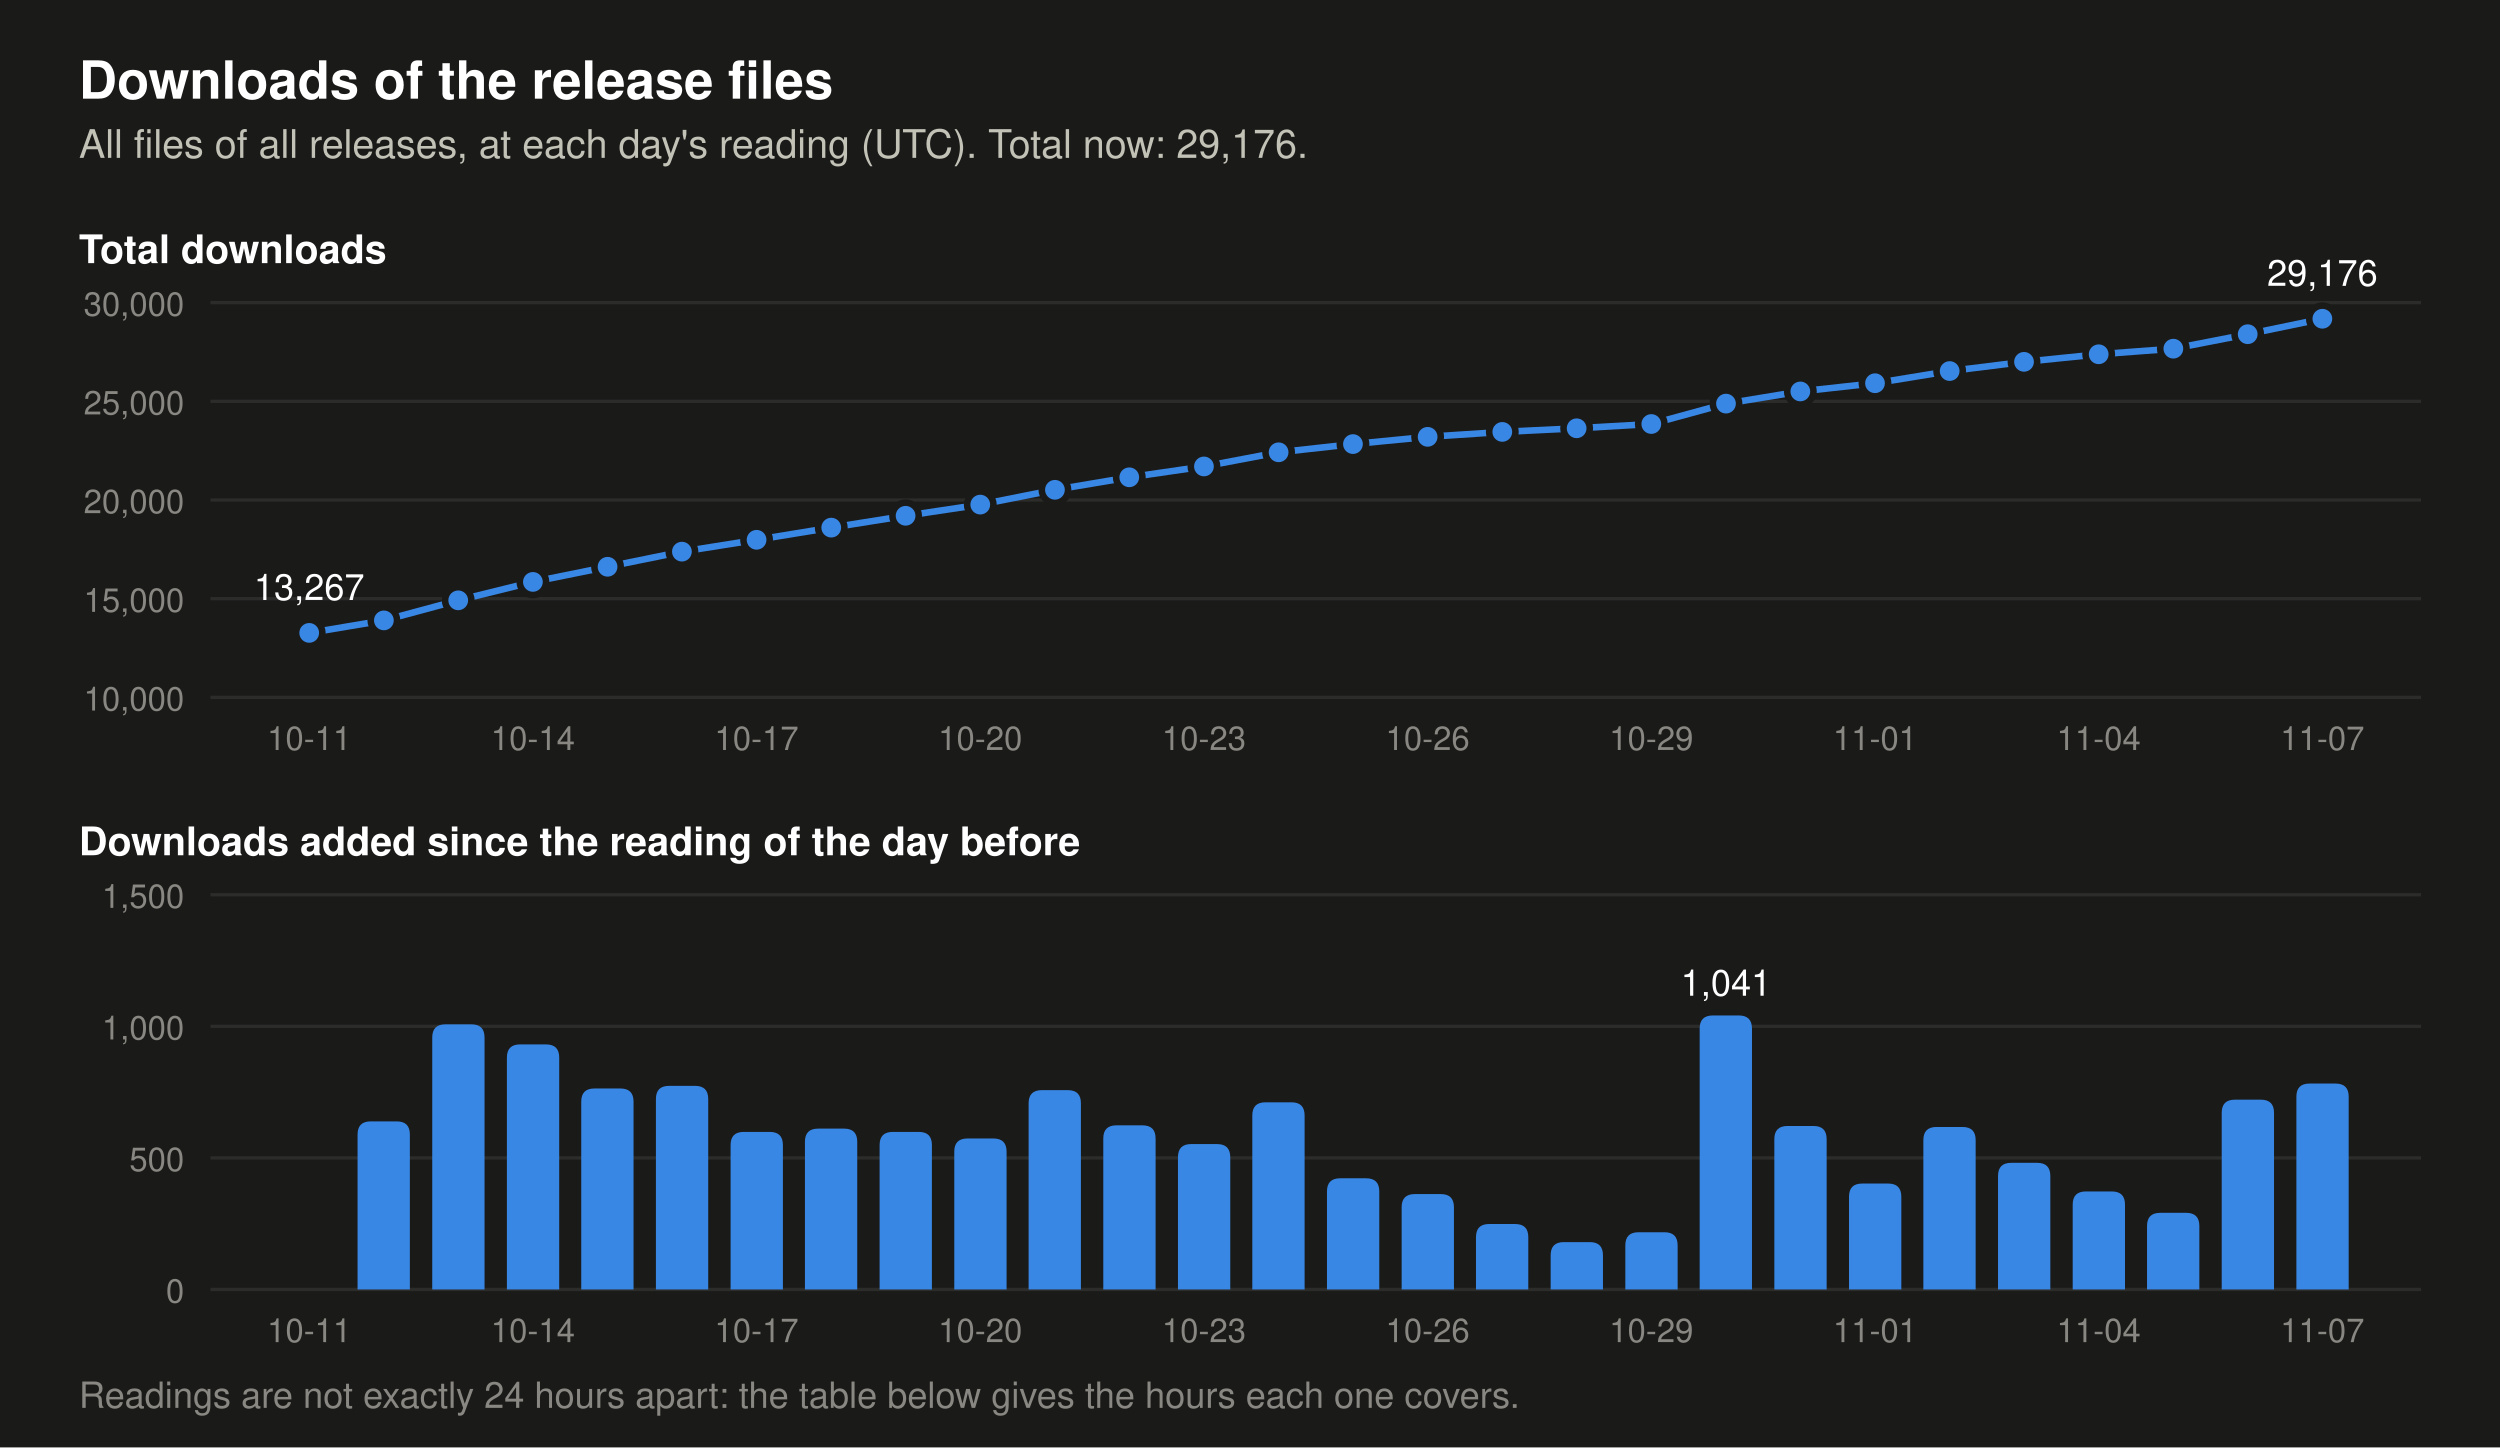
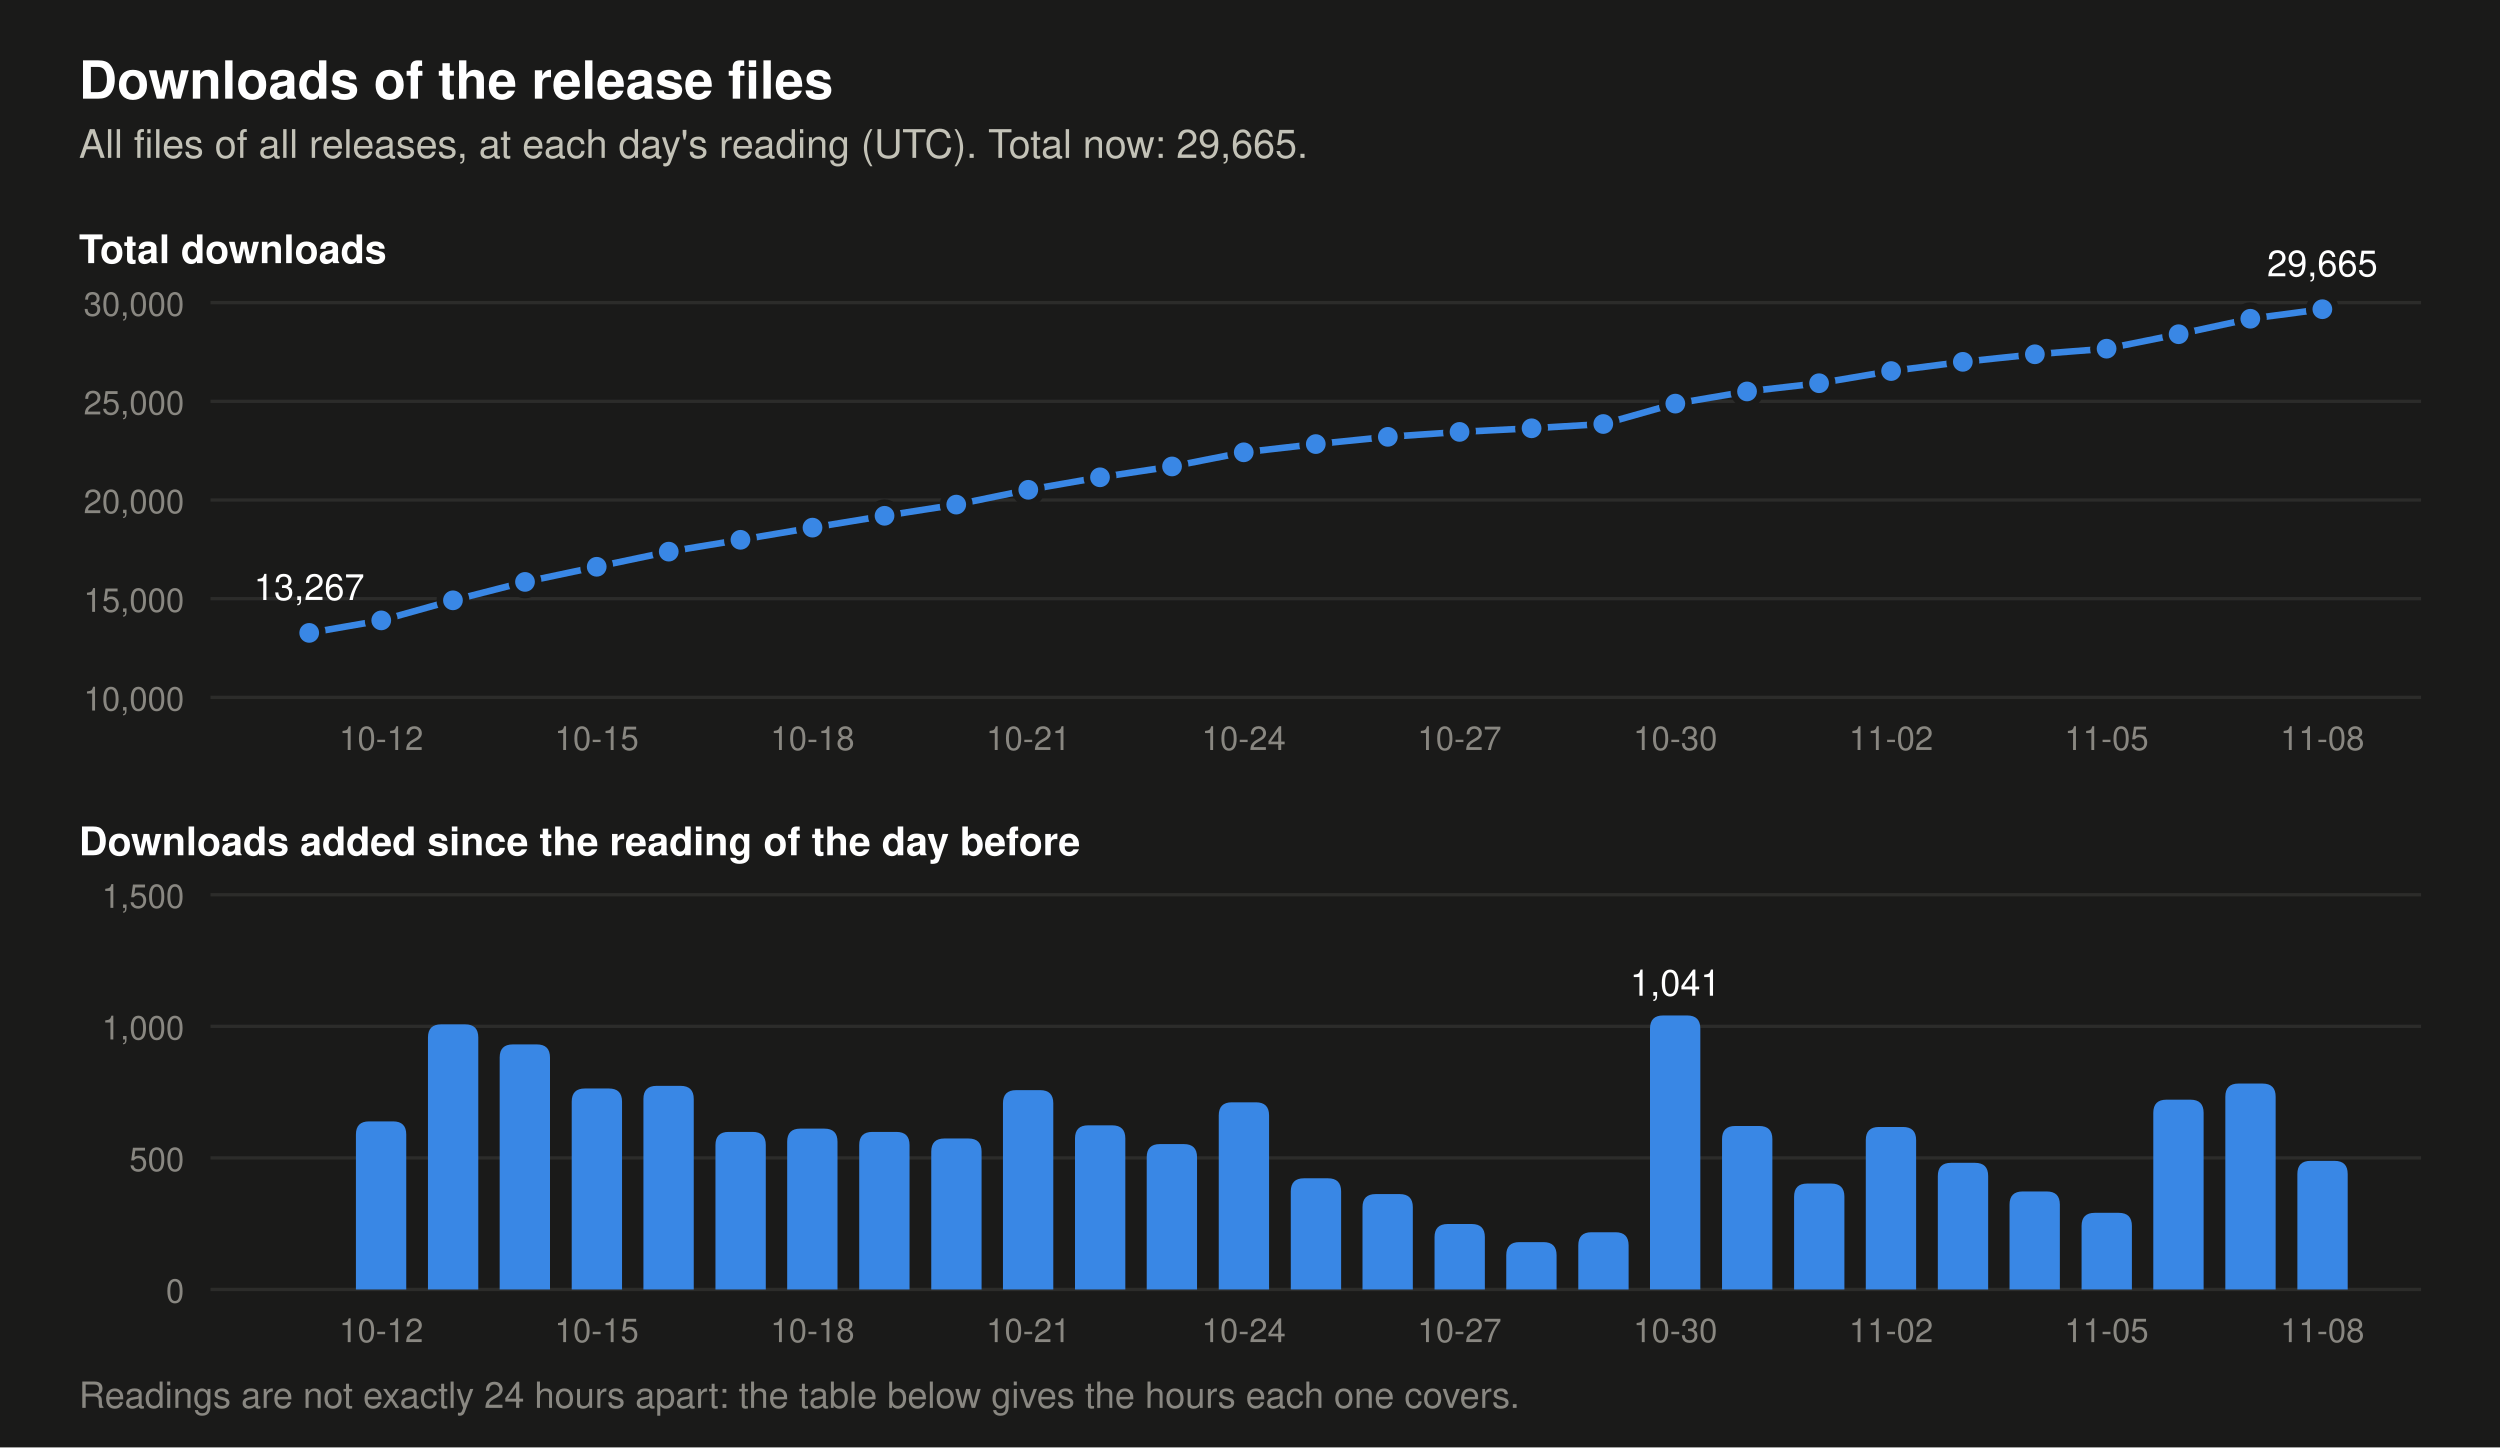
- <svg xmlns="http://www.w3.org/2000/svg" viewBox="0 0 760 440" width="760" height="440" role="img" aria-label="Two charts of the downloads of the release files. Total at each day's reading: 2026-10-25 22,835, 2026-10-26 23,198, 2026-10-27 23,447, 2026-10-28 23,627, 2026-10-29 23,845, 2026-10-30 24,886, 2026-10-31 25,507, 2026-11-01 25,909, 2026-11-02 26,527, 2026-11-03 27,008, 2026-11-04 27,381, 2026-11-05 27,672, 2026-11-06 28,393, 2026-11-07 29,176. Downloads added per day: 2026-10-25 423, 2026-10-26 363, 2026-10-27 249, 2026-10-28 180, 2026-10-29 218, 2026-10-30 1,041, 2026-10-31 621, 2026-11-01 402, 2026-11-02 618, 2026-11-03 481, 2026-11-04 373, 2026-11-05 291, 2026-11-06 721, 2026-11-07 783.">
+ <svg xmlns="http://www.w3.org/2000/svg" viewBox="0 0 760 440" width="760" height="440" role="img" aria-label="Two charts of the downloads of the release files. Total at each day's reading: 2026-10-26 23,198, 2026-10-27 23,447, 2026-10-28 23,627, 2026-10-29 23,845, 2026-10-30 24,886, 2026-10-31 25,507, 2026-11-01 25,909, 2026-11-02 26,527, 2026-11-03 27,008, 2026-11-04 27,381, 2026-11-05 27,672, 2026-11-06 28,393, 2026-11-07 29,176, 2026-11-08 29,665. Downloads added per day: 2026-10-26 363, 2026-10-27 249, 2026-10-28 180, 2026-10-29 218, 2026-10-30 1,041, 2026-10-31 621, 2026-11-01 402, 2026-11-02 618, 2026-11-03 481, 2026-11-04 373, 2026-11-05 291, 2026-11-06 721, 2026-11-07 783, 2026-11-08 489.">
  <rect width="760" height="440" fill="#1a1a19" />
  <text x="24.0" y="30.0" font-family="-apple-system, 'Segoe UI', Helvetica, Arial, sans-serif" font-size="16" font-weight="600" text-anchor="start" fill="#ffffff">Downloads of the release files</text>
-   <text x="24.0" y="48.0" font-family="-apple-system, 'Segoe UI', Helvetica, Arial, sans-serif" font-size="12" text-anchor="start" fill="#c3c2b7">All files of all releases, at each day's reading (UTC). Total now: 29,176.</text>
+   <text x="24.0" y="48.0" font-family="-apple-system, 'Segoe UI', Helvetica, Arial, sans-serif" font-size="12" text-anchor="start" fill="#c3c2b7">All files of all releases, at each day's reading (UTC). Total now: 29,665.</text>
  <text x="24.0" y="80.0" font-family="-apple-system, 'Segoe UI', Helvetica, Arial, sans-serif" font-size="12" font-weight="600" text-anchor="start" fill="#ffffff">Total downloads</text>
  <line x1="64" y1="212.0" x2="736" y2="212.0" stroke="#2c2c2a" stroke-width="1" />
  <text x="56.0" y="216.0" font-family="-apple-system, 'Segoe UI', Helvetica, Arial, sans-serif" font-size="10" text-anchor="end" fill="#898781">10,000</text>
  <line x1="64" y1="182.0" x2="736" y2="182.0" stroke="#2c2c2a" stroke-width="1" />
  <text x="56.0" y="186.0" font-family="-apple-system, 'Segoe UI', Helvetica, Arial, sans-serif" font-size="10" text-anchor="end" fill="#898781">15,000</text>
  <line x1="64" y1="152.0" x2="736" y2="152.0" stroke="#2c2c2a" stroke-width="1" />
  <text x="56.0" y="156.0" font-family="-apple-system, 'Segoe UI', Helvetica, Arial, sans-serif" font-size="10" text-anchor="end" fill="#898781">20,000</text>
  <line x1="64" y1="122.0" x2="736" y2="122.0" stroke="#2c2c2a" stroke-width="1" />
  <text x="56.0" y="126.0" font-family="-apple-system, 'Segoe UI', Helvetica, Arial, sans-serif" font-size="10" text-anchor="end" fill="#898781">25,000</text>
  <line x1="64" y1="92.0" x2="736" y2="92.0" stroke="#2c2c2a" stroke-width="1" />
  <text x="56.0" y="96.0" font-family="-apple-system, 'Segoe UI', Helvetica, Arial, sans-serif" font-size="10" text-anchor="end" fill="#898781">30,000</text>
-   <polyline points="94.0,192.4 116.7,188.6 139.3,182.5 162.0,176.9 184.7,172.3 207.3,167.7 230.0,164.1 252.7,160.4 275.3,156.8 298.0,153.4 320.7,148.9 343.3,145.1 366.0,141.8 388.7,137.5 411.3,135.0 434.0,132.8 456.7,131.3 479.3,130.2 502.0,128.9 524.7,122.7 547.3,119.0 570.0,116.5 592.7,112.8 615.3,110.0 638.0,107.7 660.7,106.0 683.3,101.6 706.0,96.9" fill="none" stroke="#3987e5" stroke-width="2" stroke-linejoin="round" />
+   <polyline points="94.0,192.4 115.9,188.6 137.7,182.5 159.6,176.9 181.4,172.3 203.3,167.7 225.1,164.1 247.0,160.4 268.9,156.8 290.7,153.4 312.6,148.9 334.4,145.1 356.3,141.8 378.1,137.5 400.0,135.0 421.9,132.8 443.7,131.3 465.6,130.2 487.4,128.9 509.3,122.7 531.1,119.0 553.0,116.5 574.9,112.8 596.7,110.0 618.6,107.7 640.4,106.0 662.3,101.6 684.1,96.9 706.0,94.0" fill="none" stroke="#3987e5" stroke-width="2" stroke-linejoin="round" />
  <circle cx="94.0" cy="192.4" r="4" fill="#3987e5" stroke="#1a1a19" stroke-width="2" />
  <text x="94.0" y="182.4" font-family="-apple-system, 'Segoe UI', Helvetica, Arial, sans-serif" font-size="11" text-anchor="middle" fill="#ffffff">13,267</text>
-   <circle cx="116.7" cy="188.6" r="4" fill="#3987e5" stroke="#1a1a19" stroke-width="2" />
-   <circle cx="139.3" cy="182.5" r="4" fill="#3987e5" stroke="#1a1a19" stroke-width="2" />
-   <circle cx="162.0" cy="176.9" r="4" fill="#3987e5" stroke="#1a1a19" stroke-width="2" />
-   <circle cx="184.7" cy="172.3" r="4" fill="#3987e5" stroke="#1a1a19" stroke-width="2" />
-   <circle cx="207.3" cy="167.7" r="4" fill="#3987e5" stroke="#1a1a19" stroke-width="2" />
-   <circle cx="230.0" cy="164.1" r="4" fill="#3987e5" stroke="#1a1a19" stroke-width="2" />
-   <circle cx="252.7" cy="160.4" r="4" fill="#3987e5" stroke="#1a1a19" stroke-width="2" />
-   <circle cx="275.3" cy="156.8" r="4" fill="#3987e5" stroke="#1a1a19" stroke-width="2" />
-   <circle cx="298.0" cy="153.4" r="4" fill="#3987e5" stroke="#1a1a19" stroke-width="2" />
-   <circle cx="320.7" cy="148.9" r="4" fill="#3987e5" stroke="#1a1a19" stroke-width="2" />
-   <circle cx="343.3" cy="145.1" r="4" fill="#3987e5" stroke="#1a1a19" stroke-width="2" />
-   <circle cx="366.0" cy="141.8" r="4" fill="#3987e5" stroke="#1a1a19" stroke-width="2" />
-   <circle cx="388.7" cy="137.5" r="4" fill="#3987e5" stroke="#1a1a19" stroke-width="2" />
-   <circle cx="411.3" cy="135.0" r="4" fill="#3987e5" stroke="#1a1a19" stroke-width="2" />
-   <circle cx="434.0" cy="132.8" r="4" fill="#3987e5" stroke="#1a1a19" stroke-width="2" />
-   <circle cx="456.7" cy="131.3" r="4" fill="#3987e5" stroke="#1a1a19" stroke-width="2" />
-   <circle cx="479.3" cy="130.2" r="4" fill="#3987e5" stroke="#1a1a19" stroke-width="2" />
-   <circle cx="502.0" cy="128.9" r="4" fill="#3987e5" stroke="#1a1a19" stroke-width="2" />
-   <circle cx="524.7" cy="122.7" r="4" fill="#3987e5" stroke="#1a1a19" stroke-width="2" />
-   <circle cx="547.3" cy="119.0" r="4" fill="#3987e5" stroke="#1a1a19" stroke-width="2" />
-   <circle cx="570.0" cy="116.5" r="4" fill="#3987e5" stroke="#1a1a19" stroke-width="2" />
-   <circle cx="592.7" cy="112.8" r="4" fill="#3987e5" stroke="#1a1a19" stroke-width="2" />
-   <circle cx="615.3" cy="110.0" r="4" fill="#3987e5" stroke="#1a1a19" stroke-width="2" />
-   <circle cx="638.0" cy="107.7" r="4" fill="#3987e5" stroke="#1a1a19" stroke-width="2" />
-   <circle cx="660.7" cy="106.0" r="4" fill="#3987e5" stroke="#1a1a19" stroke-width="2" />
-   <circle cx="683.3" cy="101.6" r="4" fill="#3987e5" stroke="#1a1a19" stroke-width="2" />
-   <circle cx="706.0" cy="96.9" r="4" fill="#3987e5" stroke="#1a1a19" stroke-width="2" />
-   <text x="706.0" y="86.9" font-family="-apple-system, 'Segoe UI', Helvetica, Arial, sans-serif" font-size="11" text-anchor="middle" fill="#ffffff">29,176</text>
+   <circle cx="115.9" cy="188.6" r="4" fill="#3987e5" stroke="#1a1a19" stroke-width="2" />
+   <circle cx="137.7" cy="182.5" r="4" fill="#3987e5" stroke="#1a1a19" stroke-width="2" />
+   <circle cx="159.6" cy="176.9" r="4" fill="#3987e5" stroke="#1a1a19" stroke-width="2" />
+   <circle cx="181.4" cy="172.3" r="4" fill="#3987e5" stroke="#1a1a19" stroke-width="2" />
+   <circle cx="203.3" cy="167.7" r="4" fill="#3987e5" stroke="#1a1a19" stroke-width="2" />
+   <circle cx="225.1" cy="164.1" r="4" fill="#3987e5" stroke="#1a1a19" stroke-width="2" />
+   <circle cx="247.0" cy="160.4" r="4" fill="#3987e5" stroke="#1a1a19" stroke-width="2" />
+   <circle cx="268.9" cy="156.8" r="4" fill="#3987e5" stroke="#1a1a19" stroke-width="2" />
+   <circle cx="290.7" cy="153.4" r="4" fill="#3987e5" stroke="#1a1a19" stroke-width="2" />
+   <circle cx="312.6" cy="148.9" r="4" fill="#3987e5" stroke="#1a1a19" stroke-width="2" />
+   <circle cx="334.4" cy="145.1" r="4" fill="#3987e5" stroke="#1a1a19" stroke-width="2" />
+   <circle cx="356.3" cy="141.8" r="4" fill="#3987e5" stroke="#1a1a19" stroke-width="2" />
+   <circle cx="378.1" cy="137.5" r="4" fill="#3987e5" stroke="#1a1a19" stroke-width="2" />
+   <circle cx="400.0" cy="135.0" r="4" fill="#3987e5" stroke="#1a1a19" stroke-width="2" />
+   <circle cx="421.9" cy="132.8" r="4" fill="#3987e5" stroke="#1a1a19" stroke-width="2" />
+   <circle cx="443.7" cy="131.3" r="4" fill="#3987e5" stroke="#1a1a19" stroke-width="2" />
+   <circle cx="465.6" cy="130.2" r="4" fill="#3987e5" stroke="#1a1a19" stroke-width="2" />
+   <circle cx="487.4" cy="128.9" r="4" fill="#3987e5" stroke="#1a1a19" stroke-width="2" />
+   <circle cx="509.3" cy="122.7" r="4" fill="#3987e5" stroke="#1a1a19" stroke-width="2" />
+   <circle cx="531.1" cy="119.0" r="4" fill="#3987e5" stroke="#1a1a19" stroke-width="2" />
+   <circle cx="553.0" cy="116.5" r="4" fill="#3987e5" stroke="#1a1a19" stroke-width="2" />
+   <circle cx="574.9" cy="112.8" r="4" fill="#3987e5" stroke="#1a1a19" stroke-width="2" />
+   <circle cx="596.7" cy="110.0" r="4" fill="#3987e5" stroke="#1a1a19" stroke-width="2" />
+   <circle cx="618.6" cy="107.7" r="4" fill="#3987e5" stroke="#1a1a19" stroke-width="2" />
+   <circle cx="640.4" cy="106.0" r="4" fill="#3987e5" stroke="#1a1a19" stroke-width="2" />
+   <circle cx="662.3" cy="101.6" r="4" fill="#3987e5" stroke="#1a1a19" stroke-width="2" />
+   <circle cx="684.1" cy="96.9" r="4" fill="#3987e5" stroke="#1a1a19" stroke-width="2" />
+   <circle cx="706.0" cy="94.0" r="4" fill="#3987e5" stroke="#1a1a19" stroke-width="2" />
+   <text x="706.0" y="84.0" font-family="-apple-system, 'Segoe UI', Helvetica, Arial, sans-serif" font-size="11" text-anchor="middle" fill="#ffffff">29,665</text>
  <text x="24.0" y="260.0" font-family="-apple-system, 'Segoe UI', Helvetica, Arial, sans-serif" font-size="12" font-weight="600" text-anchor="start" fill="#ffffff">Downloads added since the reading of the day before</text>
  <line x1="64" y1="392.0" x2="736" y2="392.0" stroke="#2c2c2a" stroke-width="1" />
  <text x="56.0" y="396.0" font-family="-apple-system, 'Segoe UI', Helvetica, Arial, sans-serif" font-size="10" text-anchor="end" fill="#898781">0</text>
  <line x1="64" y1="352.0" x2="736" y2="352.0" stroke="#2c2c2a" stroke-width="1" />
  <text x="56.0" y="356.0" font-family="-apple-system, 'Segoe UI', Helvetica, Arial, sans-serif" font-size="10" text-anchor="end" fill="#898781">500</text>
  <line x1="64" y1="312.0" x2="736" y2="312.0" stroke="#2c2c2a" stroke-width="1" />
  <text x="56.0" y="316.0" font-family="-apple-system, 'Segoe UI', Helvetica, Arial, sans-serif" font-size="10" text-anchor="end" fill="#898781">1,000</text>
  <line x1="64" y1="272.0" x2="736" y2="272.0" stroke="#2c2c2a" stroke-width="1" />
  <text x="56.0" y="276.0" font-family="-apple-system, 'Segoe UI', Helvetica, Arial, sans-serif" font-size="10" text-anchor="end" fill="#898781">1,500</text>
-   <path d="M108.7,392 v-47.1 q0,-4 4,-4 h7.9 q4,0 4,4 v47.1 z" fill="#3987e5" />
-   <path d="M131.4,392 v-76.6 q0,-4 4,-4 h7.9 q4,0 4,4 v76.6 z" fill="#3987e5" />
-   <path d="M154.1,392 v-70.5 q0,-4 4,-4 h7.9 q4,0 4,4 v70.5 z" fill="#3987e5" />
-   <path d="M176.7,392 v-57.1 q0,-4 4,-4 h7.9 q4,0 4,4 v57.1 z" fill="#3987e5" />
-   <path d="M199.4,392 v-57.9 q0,-4 4,-4 h7.9 q4,0 4,4 v57.9 z" fill="#3987e5" />
-   <path d="M222.1,392 v-43.9 q0,-4 4,-4 h7.9 q4,0 4,4 v43.9 z" fill="#3987e5" />
-   <path d="M244.7,392 v-44.9 q0,-4 4,-4 h7.9 q4,0 4,4 v44.9 z" fill="#3987e5" />
-   <path d="M267.4,392 v-43.9 q0,-4 4,-4 h7.9 q4,0 4,4 v43.9 z" fill="#3987e5" />
-   <path d="M290.1,392 v-41.9 q0,-4 4,-4 h7.9 q4,0 4,4 v41.9 z" fill="#3987e5" />
-   <path d="M312.7,392 v-56.6 q0,-4 4,-4 h7.9 q4,0 4,4 v56.6 z" fill="#3987e5" />
-   <path d="M335.4,392 v-45.9 q0,-4 4,-4 h7.9 q4,0 4,4 v45.9 z" fill="#3987e5" />
-   <path d="M358.1,392 v-40.2 q0,-4 4,-4 h7.9 q4,0 4,4 v40.2 z" fill="#3987e5" />
-   <path d="M380.7,392 v-52.9 q0,-4 4,-4 h7.9 q4,0 4,4 v52.9 z" fill="#3987e5" />
-   <path d="M403.4,392 v-29.8 q0,-4 4,-4 h7.9 q4,0 4,4 v29.8 z" fill="#3987e5" />
-   <path d="M426.1,392 v-25.0 q0,-4 4,-4 h7.9 q4,0 4,4 v25.0 z" fill="#3987e5" />
-   <path d="M448.7,392 v-15.9 q0,-4 4,-4 h7.9 q4,0 4,4 v15.9 z" fill="#3987e5" />
-   <path d="M471.4,392 v-10.4 q0,-4 4,-4 h7.9 q4,0 4,4 v10.4 z" fill="#3987e5" />
-   <path d="M494.1,392 v-13.4 q0,-4 4,-4 h7.9 q4,0 4,4 v13.4 z" fill="#3987e5" />
-   <path d="M516.7,392 v-79.3 q0,-4 4,-4 h7.9 q4,0 4,4 v79.3 z" fill="#3987e5" />
-   <text x="524.7" y="302.7" font-family="-apple-system, 'Segoe UI', Helvetica, Arial, sans-serif" font-size="11" text-anchor="middle" fill="#ffffff">1,041</text>
-   <path d="M539.4,392 v-45.7 q0,-4 4,-4 h7.9 q4,0 4,4 v45.7 z" fill="#3987e5" />
-   <path d="M562.1,392 v-28.2 q0,-4 4,-4 h7.9 q4,0 4,4 v28.2 z" fill="#3987e5" />
-   <path d="M584.7,392 v-45.4 q0,-4 4,-4 h7.9 q4,0 4,4 v45.4 z" fill="#3987e5" />
-   <path d="M607.4,392 v-34.5 q0,-4 4,-4 h7.9 q4,0 4,4 v34.5 z" fill="#3987e5" />
-   <path d="M630.1,392 v-25.8 q0,-4 4,-4 h7.9 q4,0 4,4 v25.8 z" fill="#3987e5" />
-   <path d="M652.7,392 v-19.3 q0,-4 4,-4 h7.9 q4,0 4,4 v19.3 z" fill="#3987e5" />
-   <path d="M675.4,392 v-53.7 q0,-4 4,-4 h7.9 q4,0 4,4 v53.7 z" fill="#3987e5" />
-   <path d="M698.1,392 v-58.6 q0,-4 4,-4 h7.9 q4,0 4,4 v58.6 z" fill="#3987e5" />
-   <text x="94.0" y="228.0" font-family="-apple-system, 'Segoe UI', Helvetica, Arial, sans-serif" font-size="10" text-anchor="middle" fill="#898781">10-11</text>
-   <text x="94.0" y="408.0" font-family="-apple-system, 'Segoe UI', Helvetica, Arial, sans-serif" font-size="10" text-anchor="middle" fill="#898781">10-11</text>
-   <text x="162.0" y="228.0" font-family="-apple-system, 'Segoe UI', Helvetica, Arial, sans-serif" font-size="10" text-anchor="middle" fill="#898781">10-14</text>
-   <text x="162.0" y="408.0" font-family="-apple-system, 'Segoe UI', Helvetica, Arial, sans-serif" font-size="10" text-anchor="middle" fill="#898781">10-14</text>
-   <text x="230.0" y="228.0" font-family="-apple-system, 'Segoe UI', Helvetica, Arial, sans-serif" font-size="10" text-anchor="middle" fill="#898781">10-17</text>
-   <text x="230.0" y="408.0" font-family="-apple-system, 'Segoe UI', Helvetica, Arial, sans-serif" font-size="10" text-anchor="middle" fill="#898781">10-17</text>
-   <text x="298.0" y="228.0" font-family="-apple-system, 'Segoe UI', Helvetica, Arial, sans-serif" font-size="10" text-anchor="middle" fill="#898781">10-20</text>
-   <text x="298.0" y="408.0" font-family="-apple-system, 'Segoe UI', Helvetica, Arial, sans-serif" font-size="10" text-anchor="middle" fill="#898781">10-20</text>
-   <text x="366.0" y="228.0" font-family="-apple-system, 'Segoe UI', Helvetica, Arial, sans-serif" font-size="10" text-anchor="middle" fill="#898781">10-23</text>
-   <text x="366.0" y="408.0" font-family="-apple-system, 'Segoe UI', Helvetica, Arial, sans-serif" font-size="10" text-anchor="middle" fill="#898781">10-23</text>
-   <text x="434.0" y="228.0" font-family="-apple-system, 'Segoe UI', Helvetica, Arial, sans-serif" font-size="10" text-anchor="middle" fill="#898781">10-26</text>
-   <text x="434.0" y="408.0" font-family="-apple-system, 'Segoe UI', Helvetica, Arial, sans-serif" font-size="10" text-anchor="middle" fill="#898781">10-26</text>
-   <text x="502.0" y="228.0" font-family="-apple-system, 'Segoe UI', Helvetica, Arial, sans-serif" font-size="10" text-anchor="middle" fill="#898781">10-29</text>
-   <text x="502.0" y="408.0" font-family="-apple-system, 'Segoe UI', Helvetica, Arial, sans-serif" font-size="10" text-anchor="middle" fill="#898781">10-29</text>
-   <text x="570.0" y="228.0" font-family="-apple-system, 'Segoe UI', Helvetica, Arial, sans-serif" font-size="10" text-anchor="middle" fill="#898781">11-01</text>
-   <text x="570.0" y="408.0" font-family="-apple-system, 'Segoe UI', Helvetica, Arial, sans-serif" font-size="10" text-anchor="middle" fill="#898781">11-01</text>
-   <text x="638.0" y="228.0" font-family="-apple-system, 'Segoe UI', Helvetica, Arial, sans-serif" font-size="10" text-anchor="middle" fill="#898781">11-04</text>
-   <text x="638.0" y="408.0" font-family="-apple-system, 'Segoe UI', Helvetica, Arial, sans-serif" font-size="10" text-anchor="middle" fill="#898781">11-04</text>
-   <text x="706.0" y="228.0" font-family="-apple-system, 'Segoe UI', Helvetica, Arial, sans-serif" font-size="10" text-anchor="middle" fill="#898781">11-07</text>
-   <text x="706.0" y="408.0" font-family="-apple-system, 'Segoe UI', Helvetica, Arial, sans-serif" font-size="10" text-anchor="middle" fill="#898781">11-07</text>
+   <path d="M108.2,392 v-47.1 q0,-4 4,-4 h7.3 q4,0 4,4 v47.1 z" fill="#3987e5" />
+   <path d="M130.1,392 v-76.6 q0,-4 4,-4 h7.3 q4,0 4,4 v76.6 z" fill="#3987e5" />
+   <path d="M151.9,392 v-70.5 q0,-4 4,-4 h7.3 q4,0 4,4 v70.5 z" fill="#3987e5" />
+   <path d="M173.8,392 v-57.1 q0,-4 4,-4 h7.3 q4,0 4,4 v57.1 z" fill="#3987e5" />
+   <path d="M195.6,392 v-57.9 q0,-4 4,-4 h7.3 q4,0 4,4 v57.9 z" fill="#3987e5" />
+   <path d="M217.5,392 v-43.9 q0,-4 4,-4 h7.3 q4,0 4,4 v43.9 z" fill="#3987e5" />
+   <path d="M239.3,392 v-44.9 q0,-4 4,-4 h7.3 q4,0 4,4 v44.9 z" fill="#3987e5" />
+   <path d="M261.2,392 v-43.9 q0,-4 4,-4 h7.3 q4,0 4,4 v43.9 z" fill="#3987e5" />
+   <path d="M283.1,392 v-41.9 q0,-4 4,-4 h7.3 q4,0 4,4 v41.9 z" fill="#3987e5" />
+   <path d="M304.9,392 v-56.6 q0,-4 4,-4 h7.3 q4,0 4,4 v56.6 z" fill="#3987e5" />
+   <path d="M326.8,392 v-45.9 q0,-4 4,-4 h7.3 q4,0 4,4 v45.9 z" fill="#3987e5" />
+   <path d="M348.6,392 v-40.2 q0,-4 4,-4 h7.3 q4,0 4,4 v40.2 z" fill="#3987e5" />
+   <path d="M370.5,392 v-52.9 q0,-4 4,-4 h7.3 q4,0 4,4 v52.9 z" fill="#3987e5" />
+   <path d="M392.4,392 v-29.8 q0,-4 4,-4 h7.3 q4,0 4,4 v29.8 z" fill="#3987e5" />
+   <path d="M414.2,392 v-25.0 q0,-4 4,-4 h7.3 q4,0 4,4 v25.0 z" fill="#3987e5" />
+   <path d="M436.1,392 v-15.9 q0,-4 4,-4 h7.3 q4,0 4,4 v15.9 z" fill="#3987e5" />
+   <path d="M457.9,392 v-10.4 q0,-4 4,-4 h7.3 q4,0 4,4 v10.4 z" fill="#3987e5" />
+   <path d="M479.8,392 v-13.4 q0,-4 4,-4 h7.3 q4,0 4,4 v13.4 z" fill="#3987e5" />
+   <path d="M501.6,392 v-79.3 q0,-4 4,-4 h7.3 q4,0 4,4 v79.3 z" fill="#3987e5" />
+   <text x="509.3" y="302.7" font-family="-apple-system, 'Segoe UI', Helvetica, Arial, sans-serif" font-size="11" text-anchor="middle" fill="#ffffff">1,041</text>
+   <path d="M523.5,392 v-45.7 q0,-4 4,-4 h7.3 q4,0 4,4 v45.7 z" fill="#3987e5" />
+   <path d="M545.4,392 v-28.2 q0,-4 4,-4 h7.3 q4,0 4,4 v28.2 z" fill="#3987e5" />
+   <path d="M567.2,392 v-45.4 q0,-4 4,-4 h7.3 q4,0 4,4 v45.4 z" fill="#3987e5" />
+   <path d="M589.1,392 v-34.5 q0,-4 4,-4 h7.3 q4,0 4,4 v34.5 z" fill="#3987e5" />
+   <path d="M610.9,392 v-25.8 q0,-4 4,-4 h7.3 q4,0 4,4 v25.8 z" fill="#3987e5" />
+   <path d="M632.8,392 v-19.3 q0,-4 4,-4 h7.3 q4,0 4,4 v19.3 z" fill="#3987e5" />
+   <path d="M654.6,392 v-53.7 q0,-4 4,-4 h7.3 q4,0 4,4 v53.7 z" fill="#3987e5" />
+   <path d="M676.5,392 v-58.6 q0,-4 4,-4 h7.3 q4,0 4,4 v58.6 z" fill="#3987e5" />
+   <path d="M698.4,392 v-35.1 q0,-4 4,-4 h7.3 q4,0 4,4 v35.1 z" fill="#3987e5" />
+   <text x="115.9" y="228.0" font-family="-apple-system, 'Segoe UI', Helvetica, Arial, sans-serif" font-size="10" text-anchor="middle" fill="#898781">10-12</text>
+   <text x="115.9" y="408.0" font-family="-apple-system, 'Segoe UI', Helvetica, Arial, sans-serif" font-size="10" text-anchor="middle" fill="#898781">10-12</text>
+   <text x="181.4" y="228.0" font-family="-apple-system, 'Segoe UI', Helvetica, Arial, sans-serif" font-size="10" text-anchor="middle" fill="#898781">10-15</text>
+   <text x="181.4" y="408.0" font-family="-apple-system, 'Segoe UI', Helvetica, Arial, sans-serif" font-size="10" text-anchor="middle" fill="#898781">10-15</text>
+   <text x="247.0" y="228.0" font-family="-apple-system, 'Segoe UI', Helvetica, Arial, sans-serif" font-size="10" text-anchor="middle" fill="#898781">10-18</text>
+   <text x="247.0" y="408.0" font-family="-apple-system, 'Segoe UI', Helvetica, Arial, sans-serif" font-size="10" text-anchor="middle" fill="#898781">10-18</text>
+   <text x="312.6" y="228.0" font-family="-apple-system, 'Segoe UI', Helvetica, Arial, sans-serif" font-size="10" text-anchor="middle" fill="#898781">10-21</text>
+   <text x="312.6" y="408.0" font-family="-apple-system, 'Segoe UI', Helvetica, Arial, sans-serif" font-size="10" text-anchor="middle" fill="#898781">10-21</text>
+   <text x="378.1" y="228.0" font-family="-apple-system, 'Segoe UI', Helvetica, Arial, sans-serif" font-size="10" text-anchor="middle" fill="#898781">10-24</text>
+   <text x="378.1" y="408.0" font-family="-apple-system, 'Segoe UI', Helvetica, Arial, sans-serif" font-size="10" text-anchor="middle" fill="#898781">10-24</text>
+   <text x="443.7" y="228.0" font-family="-apple-system, 'Segoe UI', Helvetica, Arial, sans-serif" font-size="10" text-anchor="middle" fill="#898781">10-27</text>
+   <text x="443.7" y="408.0" font-family="-apple-system, 'Segoe UI', Helvetica, Arial, sans-serif" font-size="10" text-anchor="middle" fill="#898781">10-27</text>
+   <text x="509.3" y="228.0" font-family="-apple-system, 'Segoe UI', Helvetica, Arial, sans-serif" font-size="10" text-anchor="middle" fill="#898781">10-30</text>
+   <text x="509.3" y="408.0" font-family="-apple-system, 'Segoe UI', Helvetica, Arial, sans-serif" font-size="10" text-anchor="middle" fill="#898781">10-30</text>
+   <text x="574.9" y="228.0" font-family="-apple-system, 'Segoe UI', Helvetica, Arial, sans-serif" font-size="10" text-anchor="middle" fill="#898781">11-02</text>
+   <text x="574.9" y="408.0" font-family="-apple-system, 'Segoe UI', Helvetica, Arial, sans-serif" font-size="10" text-anchor="middle" fill="#898781">11-02</text>
+   <text x="640.4" y="228.0" font-family="-apple-system, 'Segoe UI', Helvetica, Arial, sans-serif" font-size="10" text-anchor="middle" fill="#898781">11-05</text>
+   <text x="640.4" y="408.0" font-family="-apple-system, 'Segoe UI', Helvetica, Arial, sans-serif" font-size="10" text-anchor="middle" fill="#898781">11-05</text>
+   <text x="706.0" y="228.0" font-family="-apple-system, 'Segoe UI', Helvetica, Arial, sans-serif" font-size="10" text-anchor="middle" fill="#898781">11-08</text>
+   <text x="706.0" y="408.0" font-family="-apple-system, 'Segoe UI', Helvetica, Arial, sans-serif" font-size="10" text-anchor="middle" fill="#898781">11-08</text>
  <text x="24.0" y="428.0" font-family="-apple-system, 'Segoe UI', Helvetica, Arial, sans-serif" font-size="11" text-anchor="start" fill="#898781">Readings are not exactly 24 hours apart: the table below gives the hours each one covers.</text>
</svg>
